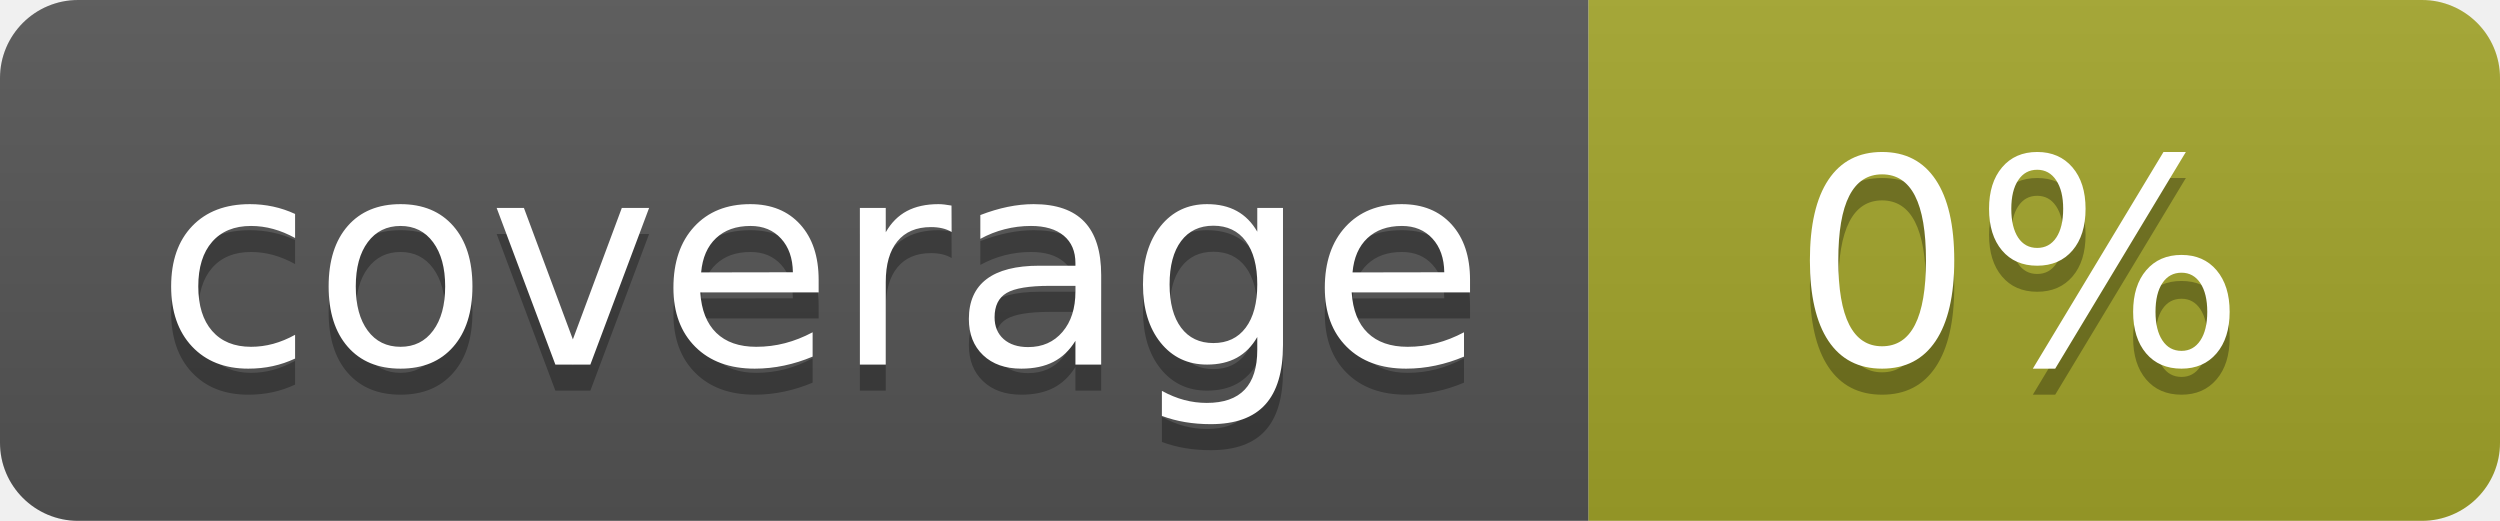
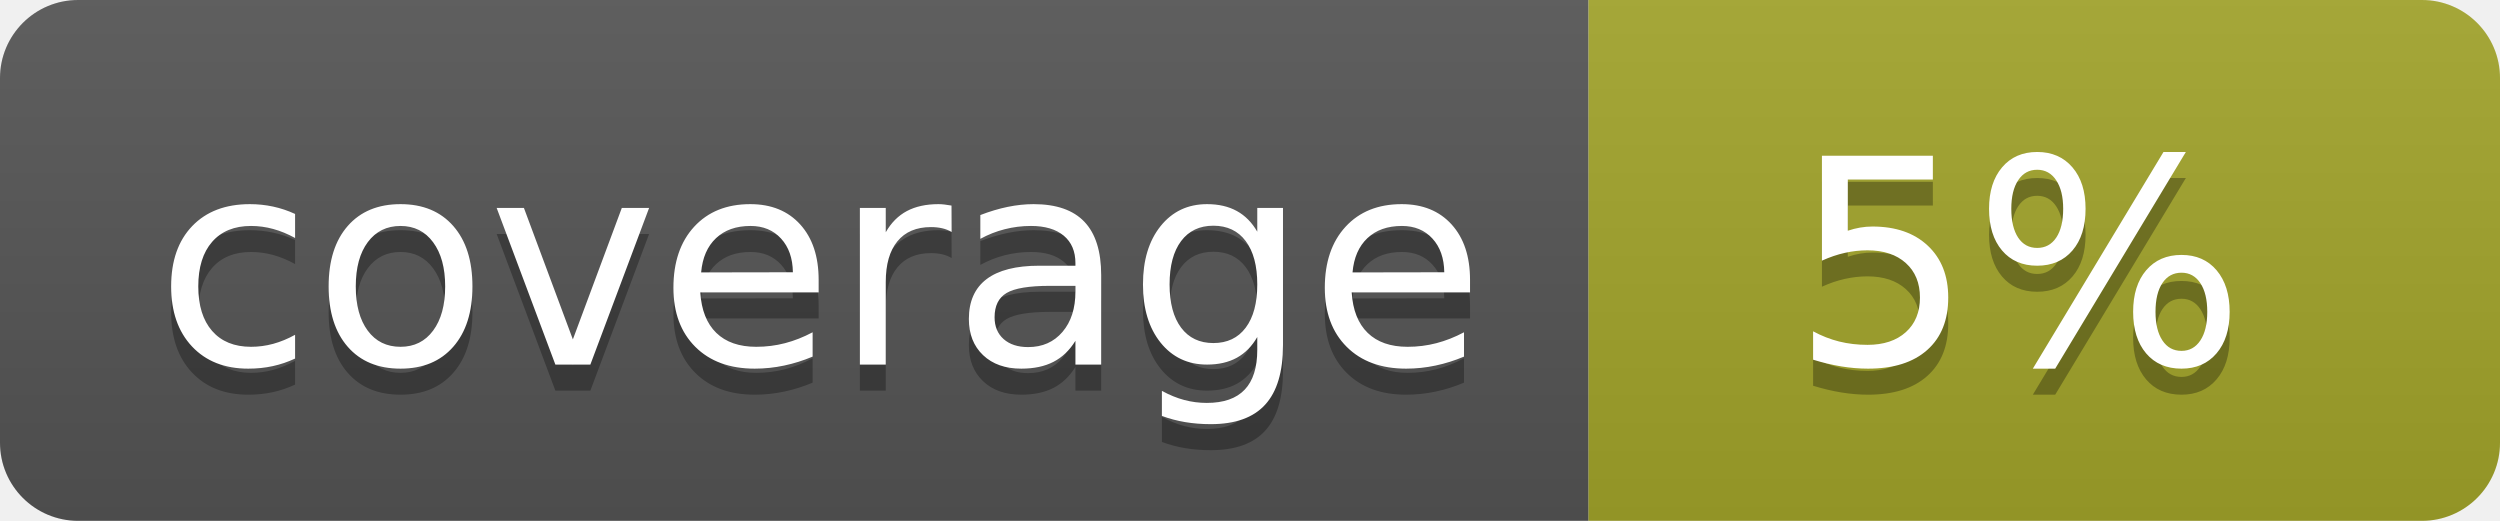
<svg xmlns="http://www.w3.org/2000/svg" width="96" height="20">
  <linearGradient id="b" x2="0" y2="100%">
    <stop offset="0" stop-color="#bbb" stop-opacity=".1" />
    <stop offset="1" stop-opacity=".1" />
  </linearGradient>
  <clipPath id="a">
    <rect width="96" height="20" rx="3" fill="#fff" />
  </clipPath>
  <g clip-path="url(#a)">
    <path fill="#555" d="M0 0h61v20H0z" />
    <path fill="#A3A52A" d="M61 0h35v20H61z" />
    <path fill="url(#b)" d="M0 0h96v20H0z" />
  </g>
  <g fill="#fff" text-anchor="middle" font-family="DejaVu Sans,Verdana,Geneva,sans-serif" font-size="110">
    <text x="315" y="150" fill="#010101" fill-opacity=".3" transform="scale(.1)" textLength="510">coverage</text>
    <text x="315" y="140" transform="scale(.1)" textLength="510">coverage</text>
-     <text x="775" y="150" fill="#010101" fill-opacity=".3" transform="scale(.1)" textLength="250">0%</text>
-     <text x="775" y="140" transform="scale(.1)" textLength="250">0%</text>
+     <text x="775" y="150" fill="#010101" fill-opacity=".3" transform="scale(.1)" textLength="250">5%</text>
+     <text x="775" y="140" transform="scale(.1)" textLength="250">5%</text>
  </g>
</svg>
